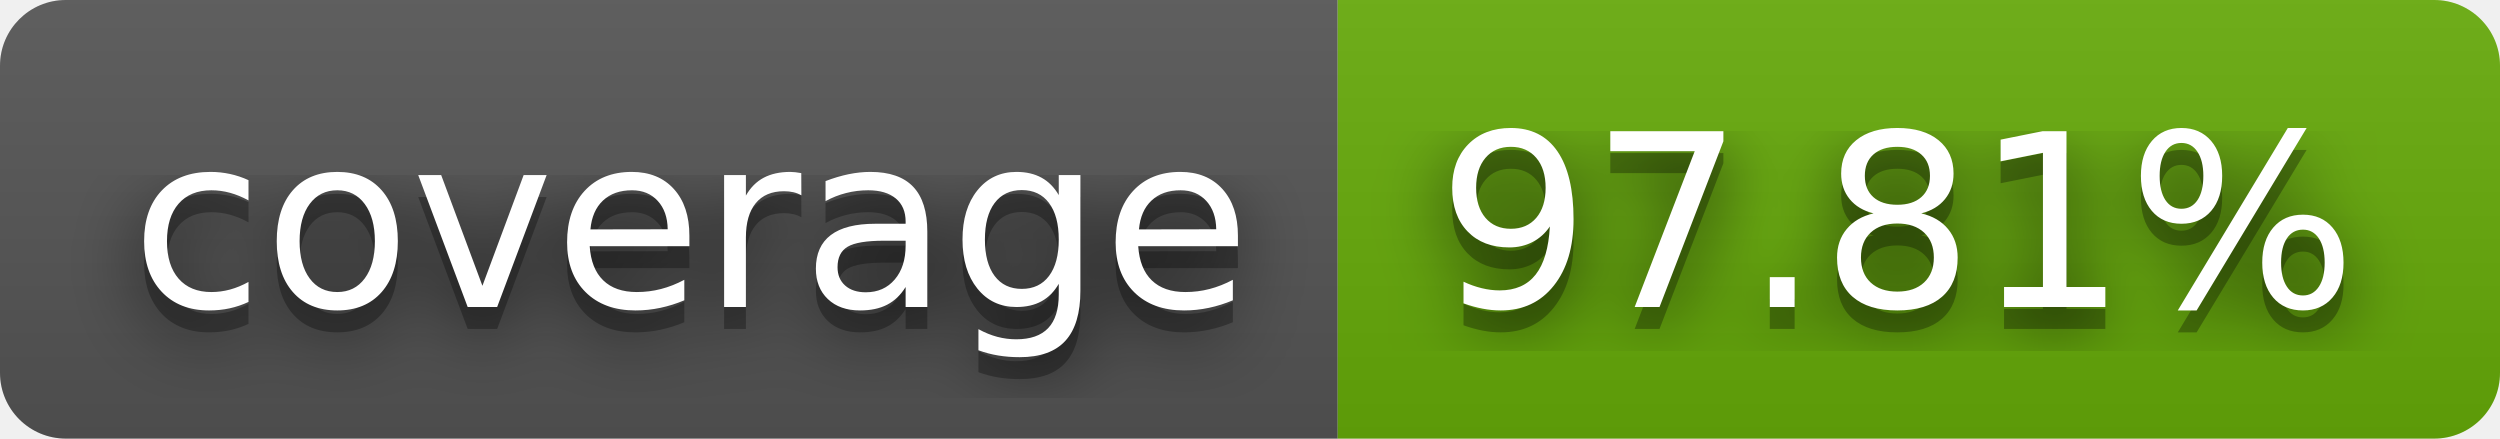
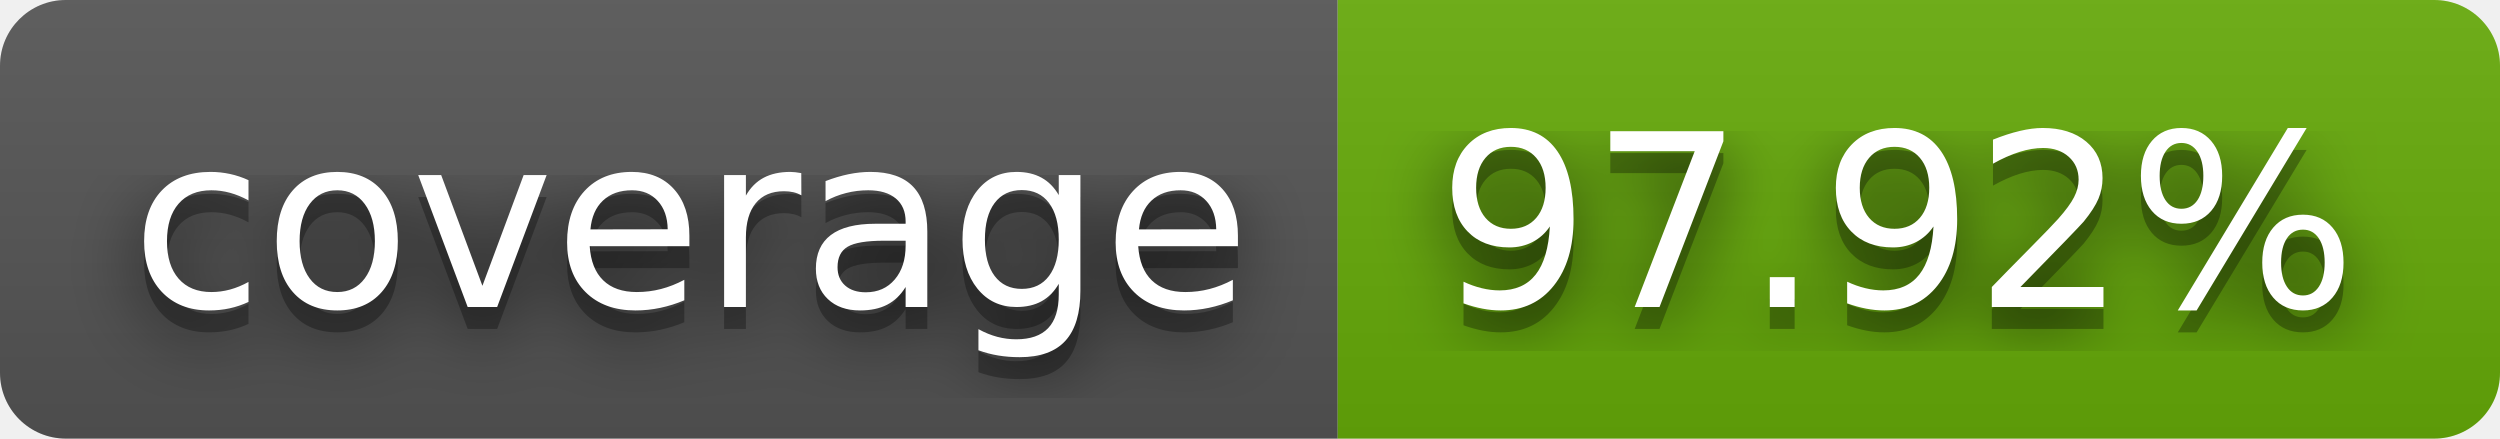
- <svg xmlns="http://www.w3.org/2000/svg" width="114" height="20" role="img" aria-label="coverage: 97.81%">
+ <svg xmlns="http://www.w3.org/2000/svg" width="114" height="20" role="img" aria-label="coverage: 97.92%">
  <filter id="blur">
    <feGaussianBlur stdDeviation="16" />
  </filter>
  <linearGradient id="s" x2="0" y2="100%">
    <stop offset="0" stop-color="#bbb" stop-opacity=".1" />
    <stop offset="1" stop-opacity=".1" />
  </linearGradient>
  <clipPath id="r">
    <rect width="114" height="20" rx="3" />
  </clipPath>
  <g clip-path="url(#r)">
    <rect width="61" height="20" fill="#555" />
    <rect x="61" width="53" height="20" fill="#67ac09" />
    <rect width="114" height="20" fill="url(#s)" />
  </g>
  <g fill="#fff" text-anchor="middle" font-family="Verdana,Geneva,DejaVu Sans,sans-serif" text-rendering="geometricPrecision" font-size="110">
    <g transform="scale(.1)">
      <g aria-hidden="true" fill="#010101">
        <text x="315" y="150" fill-opacity=".8" filter="url(#blur)" textLength="510">coverage</text>
        <text x="315" y="150" fill-opacity=".3" textLength="510">coverage</text>
      </g>
      <text x="315" y="140" textLength="510">coverage</text>
    </g>
    <g transform="scale(.1)">
      <g aria-hidden="true" fill="#010101">
-         <text x="865" y="150" fill-opacity=".8" filter="url(#blur)" textLength="430">97.81%</text>
-         <text x="865" y="150" fill-opacity=".3" textLength="430">97.81%</text>
+         <text x="865" y="150" fill-opacity=".8" filter="url(#blur)" textLength="430">97.92%</text>
+         <text x="865" y="150" fill-opacity=".3" textLength="430">97.92%</text>
      </g>
-       <text x="865" y="140" textLength="430">97.81%</text>
+       <text x="865" y="140" textLength="430">97.92%</text>
    </g>
  </g>
</svg>
